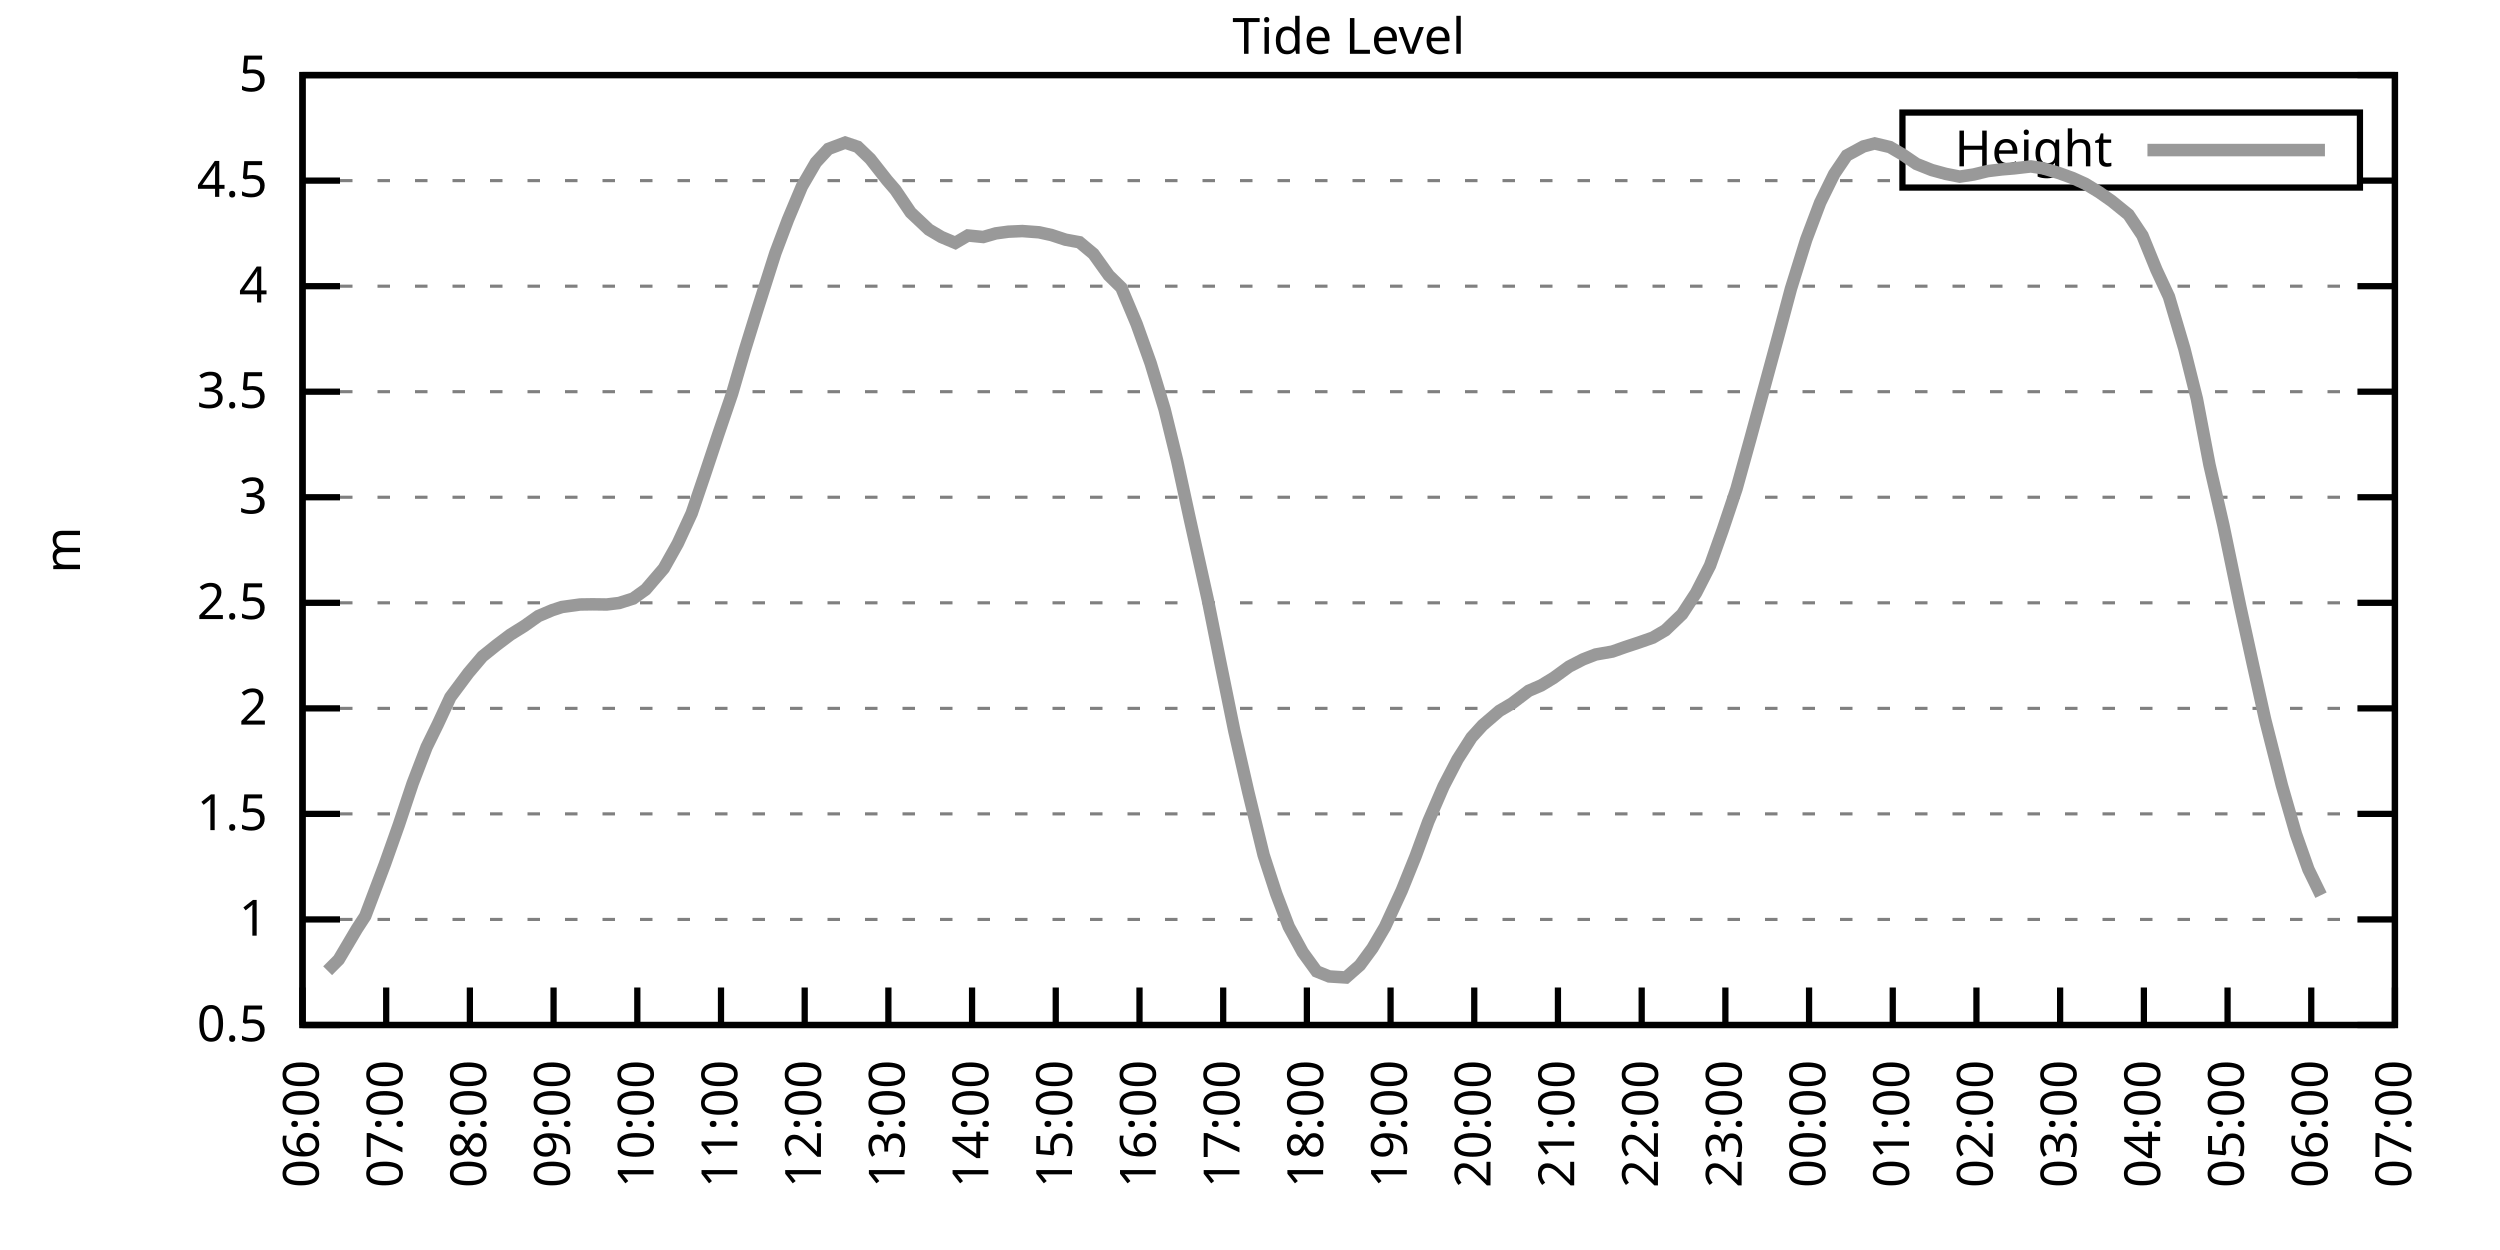
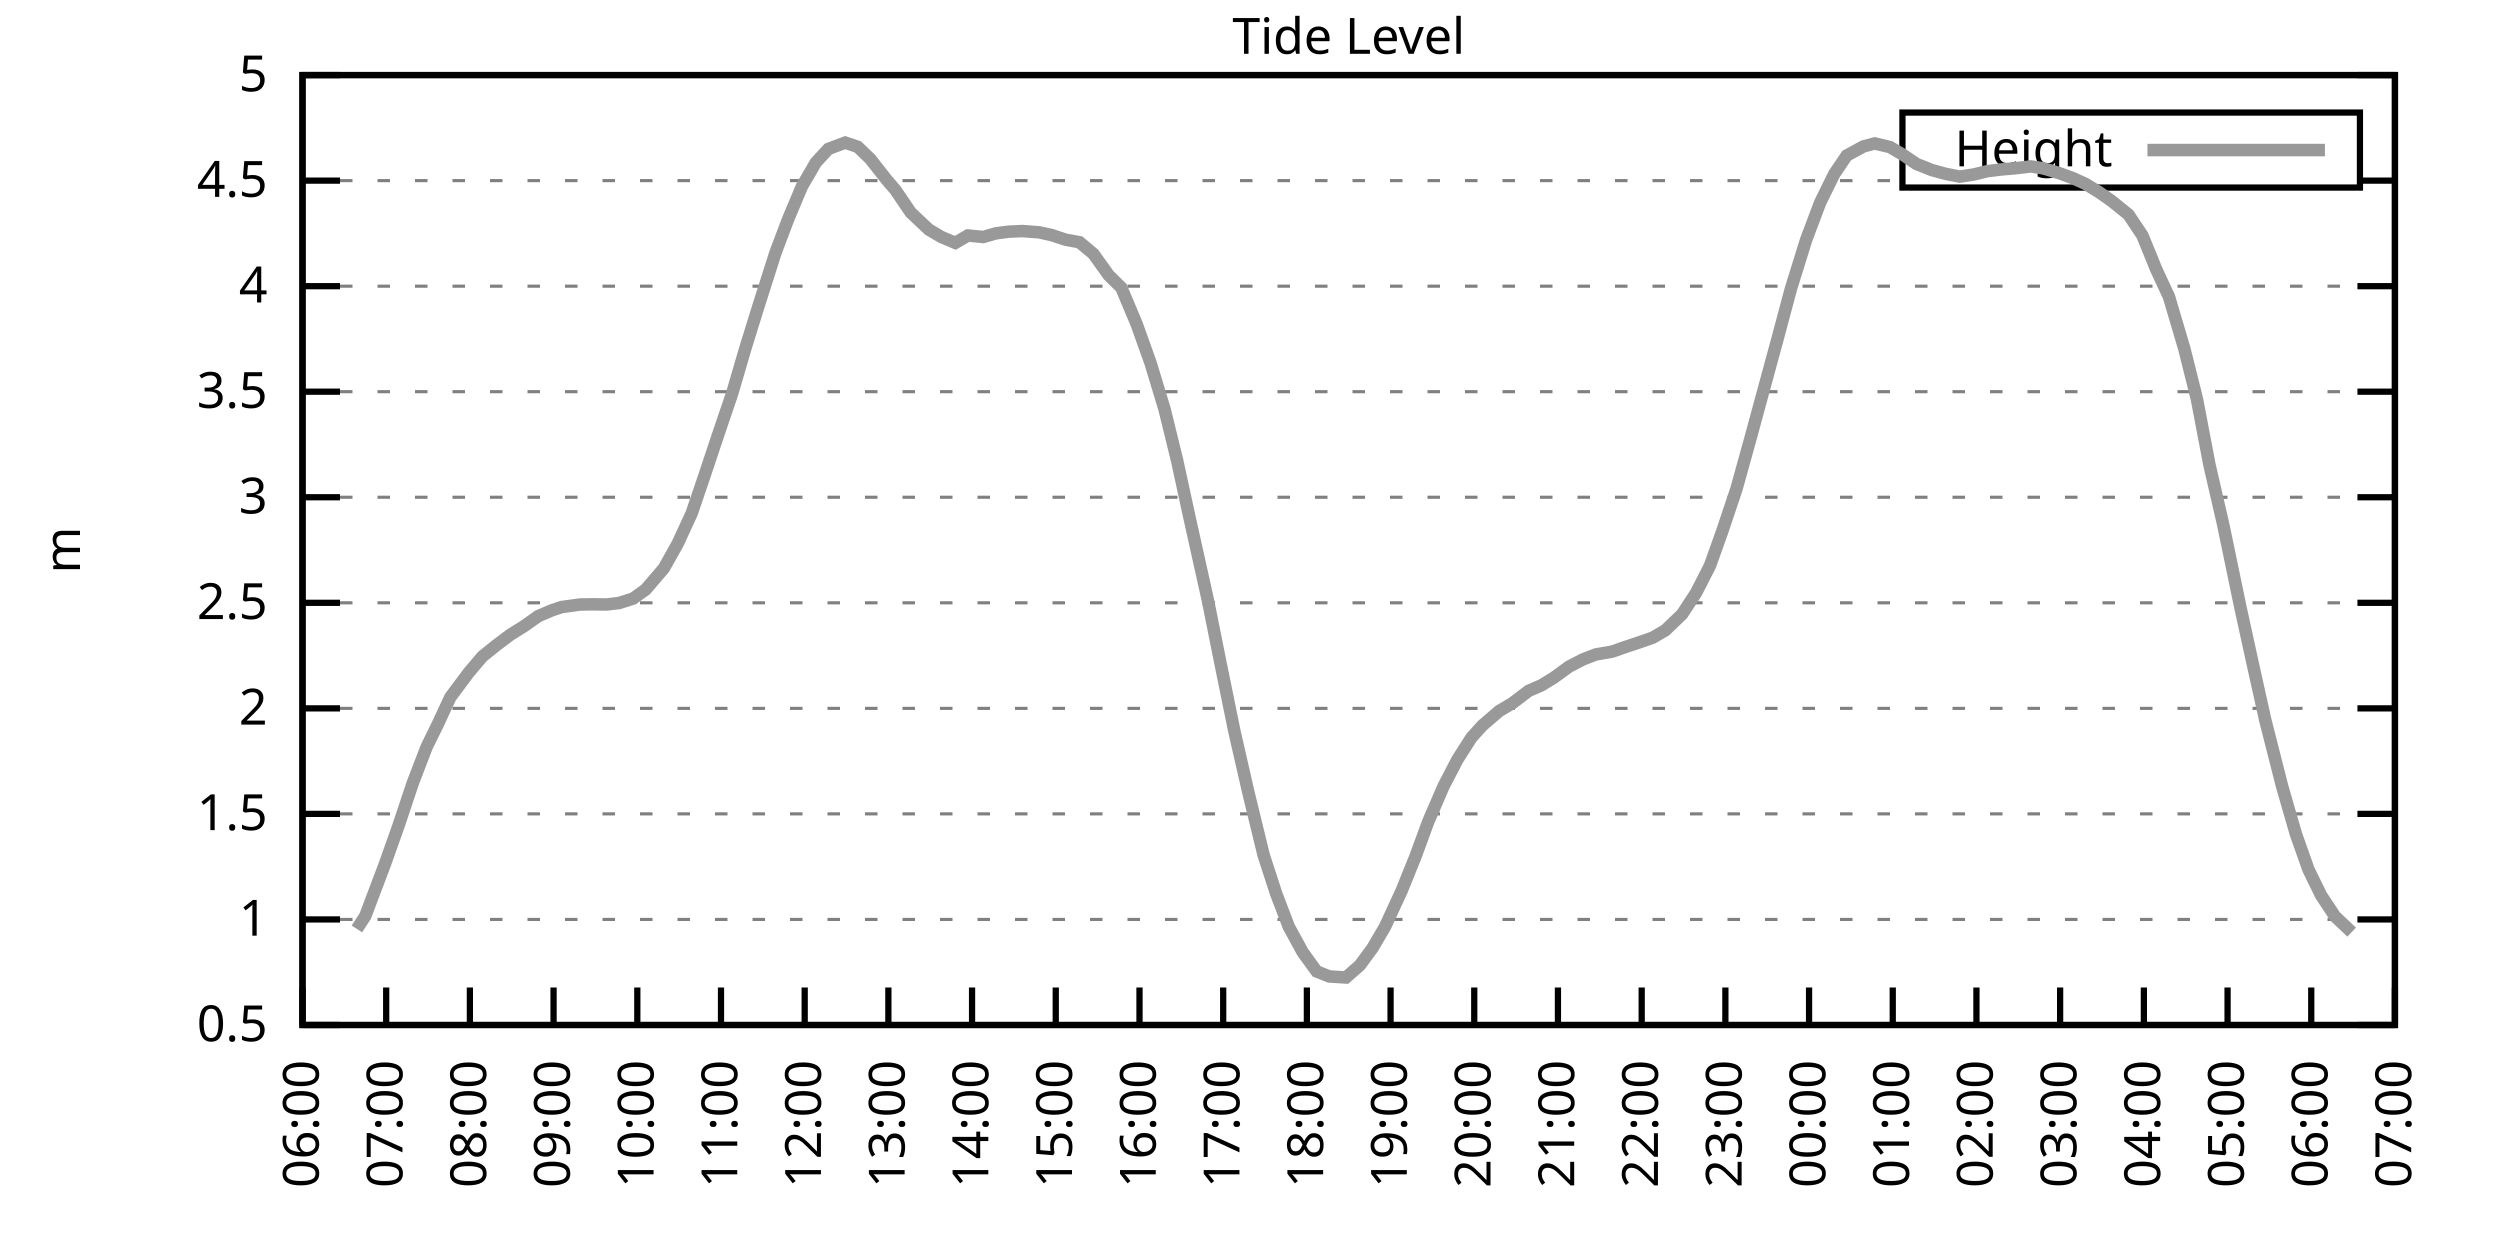
<svg xmlns="http://www.w3.org/2000/svg" xmlns:xlink="http://www.w3.org/1999/xlink" width="400" height="200" viewBox="0 0 400 200">
  <g id="gnuplot_canvas">
    <rect x="0" y="0" width="400" height="200" fill="none" />
    <defs>
      <circle id="gpDot" r="0.5" stroke-width="0.5" stroke="currentColor" />
      <path id="gpPt0" stroke-width="0.333" stroke="currentColor" d="M-1,0 h2 M0,-1 v2" />
      <path id="gpPt1" stroke-width="0.333" stroke="currentColor" d="M-1,-1 L1,1 M1,-1 L-1,1" />
      <path id="gpPt2" stroke-width="0.333" stroke="currentColor" d="M-1,0 L1,0 M0,-1 L0,1 M-1,-1 L1,1 M-1,1 L1,-1" />
      <rect id="gpPt3" stroke-width="0.333" stroke="currentColor" x="-1" y="-1" width="2" height="2" />
      <rect id="gpPt4" stroke-width="0.333" stroke="currentColor" fill="currentColor" x="-1" y="-1" width="2" height="2" />
      <circle id="gpPt5" stroke-width="0.333" stroke="currentColor" cx="0" cy="0" r="1" />
      <use xlink:href="#gpPt5" id="gpPt6" fill="currentColor" stroke="none" />
      <path id="gpPt7" stroke-width="0.333" stroke="currentColor" d="M0,-1.33 L-1.33,0.67 L1.33,0.67 z" />
      <use xlink:href="#gpPt7" id="gpPt8" fill="currentColor" stroke="none" />
      <use xlink:href="#gpPt7" id="gpPt9" stroke="currentColor" transform="rotate(180)" />
      <use xlink:href="#gpPt9" id="gpPt10" fill="currentColor" stroke="none" />
      <use xlink:href="#gpPt3" id="gpPt11" stroke="currentColor" transform="rotate(45)" />
      <use xlink:href="#gpPt11" id="gpPt12" fill="currentColor" stroke="none" />
      <path id="gpPt13" stroke-width="0.333" stroke="currentColor" d="M0,1.330 L1.265,0.411 L0.782,-1.067 L-0.782,-1.076 L-1.265,0.411 z" />
      <use xlink:href="#gpPt13" id="gpPt14" fill="currentColor" stroke="none" />
      <filter id="textbox" filterUnits="objectBoundingBox" x="0" y="0" height="1" width="1">
        <feFlood flood-color="white" flood-opacity="1" result="bgnd" />
        <feComposite in="SourceGraphic" in2="bgnd" operator="atop" />
      </filter>
      <filter id="greybox" filterUnits="objectBoundingBox" x="0" y="0" height="1" width="1">
        <feFlood flood-color="lightgrey" flood-opacity="1" result="grey" />
        <feComposite in="SourceGraphic" in2="grey" operator="atop" />
      </filter>
    </defs>
    <g fill="none" color="white" stroke="currentColor" stroke-width="1.00" stroke-linecap="butt" stroke-linejoin="miter">
</g>
    <g fill="none" color="black" stroke="currentColor" stroke-width="1.00" stroke-linecap="butt" stroke-linejoin="miter">
      <g stroke="none" shape-rendering="crispEdges">
        <polygon fill="rgb(255, 255, 255)" points="48.40,164.00 383.18,164.00 383.18,12.02 48.40,12.02 " />
      </g>
    </g>
    <g fill="none" color="black" stroke="currentColor" stroke-width="1.00" stroke-linecap="butt" stroke-linejoin="miter">
</g>
    <g fill="none" color="black" stroke="black" stroke-width="0.50" stroke-linecap="butt" stroke-linejoin="miter">
</g>
    <g fill="none" color="gray" stroke="currentColor" stroke-width="0.50" stroke-linecap="butt" stroke-linejoin="miter">
      <path stroke="gray" stroke-dasharray="2,4" class="gridline" d="M48.40,164.00 L383.19,164.00  " />
    </g>
    <g fill="none" color="gray" stroke="gray" stroke-width="1.00" stroke-linecap="butt" stroke-linejoin="miter">
</g>
    <g fill="none" color="black" stroke="currentColor" stroke-width="1.00" stroke-linecap="butt" stroke-linejoin="miter">
      <path stroke="black" d="M48.40,164.00 L54.40,164.00 M383.19,164.00 L377.19,164.00  " />
      <g transform="translate(42.80,166.60)" stroke="none" fill="black" font-family="Sans" font-size="8.00" text-anchor="end">
        <text>
          <tspan font-family="Sans"> 0.5</tspan>
        </text>
      </g>
    </g>
    <g fill="none" color="black" stroke="currentColor" stroke-width="1.00" stroke-linecap="butt" stroke-linejoin="miter">
</g>
    <g fill="none" color="black" stroke="black" stroke-width="0.50" stroke-linecap="butt" stroke-linejoin="miter">
</g>
    <g fill="none" color="gray" stroke="currentColor" stroke-width="0.50" stroke-linecap="butt" stroke-linejoin="miter">
      <path stroke="gray" stroke-dasharray="2,4" class="gridline" d="M48.40,147.11 L383.19,147.11  " />
    </g>
    <g fill="none" color="gray" stroke="gray" stroke-width="1.00" stroke-linecap="butt" stroke-linejoin="miter">
</g>
    <g fill="none" color="black" stroke="currentColor" stroke-width="1.00" stroke-linecap="butt" stroke-linejoin="miter">
      <path stroke="black" d="M48.40,147.11 L54.40,147.11 M383.19,147.11 L377.19,147.11  " />
      <g transform="translate(42.80,149.71)" stroke="none" fill="black" font-family="Sans" font-size="8.00" text-anchor="end">
        <text>
          <tspan font-family="Sans"> 1</tspan>
        </text>
      </g>
    </g>
    <g fill="none" color="black" stroke="currentColor" stroke-width="1.00" stroke-linecap="butt" stroke-linejoin="miter">
</g>
    <g fill="none" color="black" stroke="black" stroke-width="0.50" stroke-linecap="butt" stroke-linejoin="miter">
</g>
    <g fill="none" color="gray" stroke="currentColor" stroke-width="0.50" stroke-linecap="butt" stroke-linejoin="miter">
      <path stroke="gray" stroke-dasharray="2,4" class="gridline" d="M48.40,130.22 L383.19,130.22  " />
    </g>
    <g fill="none" color="gray" stroke="gray" stroke-width="1.00" stroke-linecap="butt" stroke-linejoin="miter">
</g>
    <g fill="none" color="black" stroke="currentColor" stroke-width="1.00" stroke-linecap="butt" stroke-linejoin="miter">
      <path stroke="black" d="M48.40,130.22 L54.40,130.22 M383.19,130.22 L377.19,130.22  " />
      <g transform="translate(42.80,132.82)" stroke="none" fill="black" font-family="Sans" font-size="8.00" text-anchor="end">
        <text>
          <tspan font-family="Sans"> 1.5</tspan>
        </text>
      </g>
    </g>
    <g fill="none" color="black" stroke="currentColor" stroke-width="1.00" stroke-linecap="butt" stroke-linejoin="miter">
</g>
    <g fill="none" color="black" stroke="black" stroke-width="0.50" stroke-linecap="butt" stroke-linejoin="miter">
</g>
    <g fill="none" color="gray" stroke="currentColor" stroke-width="0.50" stroke-linecap="butt" stroke-linejoin="miter">
      <path stroke="gray" stroke-dasharray="2,4" class="gridline" d="M48.40,113.34 L383.19,113.34  " />
    </g>
    <g fill="none" color="gray" stroke="gray" stroke-width="1.00" stroke-linecap="butt" stroke-linejoin="miter">
</g>
    <g fill="none" color="black" stroke="currentColor" stroke-width="1.00" stroke-linecap="butt" stroke-linejoin="miter">
      <path stroke="black" d="M48.40,113.34 L54.40,113.34 M383.19,113.34 L377.19,113.34  " />
      <g transform="translate(42.80,115.94)" stroke="none" fill="black" font-family="Sans" font-size="8.00" text-anchor="end">
        <text>
          <tspan font-family="Sans"> 2</tspan>
        </text>
      </g>
    </g>
    <g fill="none" color="black" stroke="currentColor" stroke-width="1.00" stroke-linecap="butt" stroke-linejoin="miter">
</g>
    <g fill="none" color="black" stroke="black" stroke-width="0.50" stroke-linecap="butt" stroke-linejoin="miter">
</g>
    <g fill="none" color="gray" stroke="currentColor" stroke-width="0.50" stroke-linecap="butt" stroke-linejoin="miter">
      <path stroke="gray" stroke-dasharray="2,4" class="gridline" d="M48.40,96.45 L383.19,96.45  " />
    </g>
    <g fill="none" color="gray" stroke="gray" stroke-width="1.00" stroke-linecap="butt" stroke-linejoin="miter">
</g>
    <g fill="none" color="black" stroke="currentColor" stroke-width="1.00" stroke-linecap="butt" stroke-linejoin="miter">
      <path stroke="black" d="M48.40,96.45 L54.40,96.45 M383.19,96.45 L377.19,96.45  " />
      <g transform="translate(42.80,99.05)" stroke="none" fill="black" font-family="Sans" font-size="8.00" text-anchor="end">
        <text>
          <tspan font-family="Sans"> 2.5</tspan>
        </text>
      </g>
    </g>
    <g fill="none" color="black" stroke="currentColor" stroke-width="1.00" stroke-linecap="butt" stroke-linejoin="miter">
</g>
    <g fill="none" color="black" stroke="black" stroke-width="0.50" stroke-linecap="butt" stroke-linejoin="miter">
</g>
    <g fill="none" color="gray" stroke="currentColor" stroke-width="0.50" stroke-linecap="butt" stroke-linejoin="miter">
      <path stroke="gray" stroke-dasharray="2,4" class="gridline" d="M48.40,79.56 L383.19,79.56  " />
    </g>
    <g fill="none" color="gray" stroke="gray" stroke-width="1.00" stroke-linecap="butt" stroke-linejoin="miter">
</g>
    <g fill="none" color="black" stroke="currentColor" stroke-width="1.00" stroke-linecap="butt" stroke-linejoin="miter">
      <path stroke="black" d="M48.40,79.56 L54.40,79.56 M383.19,79.56 L377.19,79.56  " />
      <g transform="translate(42.80,82.16)" stroke="none" fill="black" font-family="Sans" font-size="8.00" text-anchor="end">
        <text>
          <tspan font-family="Sans"> 3</tspan>
        </text>
      </g>
    </g>
    <g fill="none" color="black" stroke="currentColor" stroke-width="1.00" stroke-linecap="butt" stroke-linejoin="miter">
</g>
    <g fill="none" color="black" stroke="black" stroke-width="0.50" stroke-linecap="butt" stroke-linejoin="miter">
</g>
    <g fill="none" color="gray" stroke="currentColor" stroke-width="0.50" stroke-linecap="butt" stroke-linejoin="miter">
      <path stroke="gray" stroke-dasharray="2,4" class="gridline" d="M48.40,62.67 L383.19,62.67  " />
    </g>
    <g fill="none" color="gray" stroke="gray" stroke-width="1.00" stroke-linecap="butt" stroke-linejoin="miter">
</g>
    <g fill="none" color="black" stroke="currentColor" stroke-width="1.00" stroke-linecap="butt" stroke-linejoin="miter">
      <path stroke="black" d="M48.40,62.67 L54.40,62.67 M383.19,62.67 L377.19,62.67  " />
      <g transform="translate(42.80,65.27)" stroke="none" fill="black" font-family="Sans" font-size="8.00" text-anchor="end">
        <text>
          <tspan font-family="Sans"> 3.5</tspan>
        </text>
      </g>
    </g>
    <g fill="none" color="black" stroke="currentColor" stroke-width="1.00" stroke-linecap="butt" stroke-linejoin="miter">
</g>
    <g fill="none" color="black" stroke="black" stroke-width="0.50" stroke-linecap="butt" stroke-linejoin="miter">
</g>
    <g fill="none" color="gray" stroke="currentColor" stroke-width="0.50" stroke-linecap="butt" stroke-linejoin="miter">
      <path stroke="gray" stroke-dasharray="2,4" class="gridline" d="M48.40,45.79 L383.19,45.79  " />
    </g>
    <g fill="none" color="gray" stroke="gray" stroke-width="1.00" stroke-linecap="butt" stroke-linejoin="miter">
</g>
    <g fill="none" color="black" stroke="currentColor" stroke-width="1.00" stroke-linecap="butt" stroke-linejoin="miter">
      <path stroke="black" d="M48.40,45.79 L54.40,45.79 M383.19,45.79 L377.19,45.79  " />
      <g transform="translate(42.80,48.39)" stroke="none" fill="black" font-family="Sans" font-size="8.00" text-anchor="end">
        <text>
          <tspan font-family="Sans"> 4</tspan>
        </text>
      </g>
    </g>
    <g fill="none" color="black" stroke="currentColor" stroke-width="1.00" stroke-linecap="butt" stroke-linejoin="miter">
</g>
    <g fill="none" color="black" stroke="black" stroke-width="0.50" stroke-linecap="butt" stroke-linejoin="miter">
</g>
    <g fill="none" color="gray" stroke="currentColor" stroke-width="0.50" stroke-linecap="butt" stroke-linejoin="miter">
      <path stroke="gray" stroke-dasharray="2,4" class="gridline" d="M48.40,28.90 L304.39,28.90 M377.59,28.90 L383.19,28.90  " />
    </g>
    <g fill="none" color="gray" stroke="gray" stroke-width="1.00" stroke-linecap="butt" stroke-linejoin="miter">
</g>
    <g fill="none" color="black" stroke="currentColor" stroke-width="1.00" stroke-linecap="butt" stroke-linejoin="miter">
      <path stroke="black" d="M48.40,28.90 L54.40,28.90 M383.19,28.90 L377.19,28.90  " />
      <g transform="translate(42.80,31.50)" stroke="none" fill="black" font-family="Sans" font-size="8.00" text-anchor="end">
        <text>
          <tspan font-family="Sans"> 4.5</tspan>
        </text>
      </g>
    </g>
    <g fill="none" color="black" stroke="currentColor" stroke-width="1.00" stroke-linecap="butt" stroke-linejoin="miter">
</g>
    <g fill="none" color="black" stroke="black" stroke-width="0.50" stroke-linecap="butt" stroke-linejoin="miter">
</g>
    <g fill="none" color="gray" stroke="currentColor" stroke-width="0.50" stroke-linecap="butt" stroke-linejoin="miter">
      <path stroke="gray" stroke-dasharray="2,4" class="gridline" d="M48.40,12.01 L383.19,12.01  " />
    </g>
    <g fill="none" color="gray" stroke="gray" stroke-width="1.00" stroke-linecap="butt" stroke-linejoin="miter">
</g>
    <g fill="none" color="black" stroke="currentColor" stroke-width="1.00" stroke-linecap="butt" stroke-linejoin="miter">
      <path stroke="black" d="M48.40,12.01 L54.40,12.01 M383.19,12.01 L377.19,12.01  " />
      <g transform="translate(42.80,14.61)" stroke="none" fill="black" font-family="Sans" font-size="8.00" text-anchor="end">
        <text>
          <tspan font-family="Sans"> 5</tspan>
        </text>
      </g>
    </g>
    <g fill="none" color="black" stroke="currentColor" stroke-width="1.00" stroke-linecap="butt" stroke-linejoin="miter">
      <path stroke="black" d="M48.40,164.00 L48.40,158.00  " />
      <g transform="translate(51.00,169.60) rotate(270.00)" stroke="none" fill="black" font-family="Sans" font-size="8.00" text-anchor="end">
        <text>
          <tspan font-family="Sans">06:00</tspan>
        </text>
      </g>
    </g>
    <g fill="none" color="black" stroke="currentColor" stroke-width="1.00" stroke-linecap="butt" stroke-linejoin="miter">
      <path stroke="black" d="M61.79,164.00 L61.79,158.00  " />
      <g transform="translate(64.39,169.60) rotate(270.00)" stroke="none" fill="black" font-family="Sans" font-size="8.00" text-anchor="end">
        <text>
          <tspan font-family="Sans">07:00</tspan>
        </text>
      </g>
    </g>
    <g fill="none" color="black" stroke="currentColor" stroke-width="1.00" stroke-linecap="butt" stroke-linejoin="miter">
      <path stroke="black" d="M75.18,164.00 L75.18,158.00  " />
      <g transform="translate(77.78,169.60) rotate(270.00)" stroke="none" fill="black" font-family="Sans" font-size="8.00" text-anchor="end">
        <text>
          <tspan font-family="Sans">08:00</tspan>
        </text>
      </g>
    </g>
    <g fill="none" color="black" stroke="currentColor" stroke-width="1.00" stroke-linecap="butt" stroke-linejoin="miter">
      <path stroke="black" d="M88.57,164.00 L88.57,158.00  " />
      <g transform="translate(91.17,169.60) rotate(270.00)" stroke="none" fill="black" font-family="Sans" font-size="8.00" text-anchor="end">
        <text>
          <tspan font-family="Sans">09:00</tspan>
        </text>
      </g>
    </g>
    <g fill="none" color="black" stroke="currentColor" stroke-width="1.00" stroke-linecap="butt" stroke-linejoin="miter">
      <path stroke="black" d="M101.97,164.00 L101.97,158.00  " />
      <g transform="translate(104.57,169.60) rotate(270.00)" stroke="none" fill="black" font-family="Sans" font-size="8.00" text-anchor="end">
        <text>
          <tspan font-family="Sans">10:00</tspan>
        </text>
      </g>
    </g>
    <g fill="none" color="black" stroke="currentColor" stroke-width="1.00" stroke-linecap="butt" stroke-linejoin="miter">
      <path stroke="black" d="M115.36,164.00 L115.36,158.00  " />
      <g transform="translate(117.96,169.60) rotate(270.00)" stroke="none" fill="black" font-family="Sans" font-size="8.00" text-anchor="end">
        <text>
          <tspan font-family="Sans">11:00</tspan>
        </text>
      </g>
    </g>
    <g fill="none" color="black" stroke="currentColor" stroke-width="1.00" stroke-linecap="butt" stroke-linejoin="miter">
      <path stroke="black" d="M128.75,164.00 L128.75,158.00  " />
      <g transform="translate(131.35,169.60) rotate(270.00)" stroke="none" fill="black" font-family="Sans" font-size="8.00" text-anchor="end">
        <text>
          <tspan font-family="Sans">12:00</tspan>
        </text>
      </g>
    </g>
    <g fill="none" color="black" stroke="currentColor" stroke-width="1.00" stroke-linecap="butt" stroke-linejoin="miter">
      <path stroke="black" d="M142.14,164.00 L142.14,158.00  " />
      <g transform="translate(144.74,169.60) rotate(270.00)" stroke="none" fill="black" font-family="Sans" font-size="8.00" text-anchor="end">
        <text>
          <tspan font-family="Sans">13:00</tspan>
        </text>
      </g>
    </g>
    <g fill="none" color="black" stroke="currentColor" stroke-width="1.00" stroke-linecap="butt" stroke-linejoin="miter">
      <path stroke="black" d="M155.53,164.00 L155.53,158.00  " />
      <g transform="translate(158.13,169.60) rotate(270.00)" stroke="none" fill="black" font-family="Sans" font-size="8.00" text-anchor="end">
        <text>
          <tspan font-family="Sans">14:00</tspan>
        </text>
      </g>
    </g>
    <g fill="none" color="black" stroke="currentColor" stroke-width="1.00" stroke-linecap="butt" stroke-linejoin="miter">
      <path stroke="black" d="M168.92,164.00 L168.92,158.00  " />
      <g transform="translate(171.52,169.60) rotate(270.00)" stroke="none" fill="black" font-family="Sans" font-size="8.00" text-anchor="end">
        <text>
          <tspan font-family="Sans">15:00</tspan>
        </text>
      </g>
    </g>
    <g fill="none" color="black" stroke="currentColor" stroke-width="1.00" stroke-linecap="butt" stroke-linejoin="miter">
      <path stroke="black" d="M182.32,164.00 L182.32,158.00  " />
      <g transform="translate(184.92,169.60) rotate(270.00)" stroke="none" fill="black" font-family="Sans" font-size="8.00" text-anchor="end">
        <text>
          <tspan font-family="Sans">16:00</tspan>
        </text>
      </g>
    </g>
    <g fill="none" color="black" stroke="currentColor" stroke-width="1.00" stroke-linecap="butt" stroke-linejoin="miter">
      <path stroke="black" d="M195.71,164.00 L195.71,158.00  " />
      <g transform="translate(198.31,169.60) rotate(270.00)" stroke="none" fill="black" font-family="Sans" font-size="8.00" text-anchor="end">
        <text>
          <tspan font-family="Sans">17:00</tspan>
        </text>
      </g>
    </g>
    <g fill="none" color="black" stroke="currentColor" stroke-width="1.00" stroke-linecap="butt" stroke-linejoin="miter">
      <path stroke="black" d="M209.10,164.00 L209.10,158.00  " />
      <g transform="translate(211.70,169.60) rotate(270.00)" stroke="none" fill="black" font-family="Sans" font-size="8.00" text-anchor="end">
        <text>
          <tspan font-family="Sans">18:00</tspan>
        </text>
      </g>
    </g>
    <g fill="none" color="black" stroke="currentColor" stroke-width="1.00" stroke-linecap="butt" stroke-linejoin="miter">
      <path stroke="black" d="M222.49,164.00 L222.49,158.00  " />
      <g transform="translate(225.09,169.60) rotate(270.00)" stroke="none" fill="black" font-family="Sans" font-size="8.00" text-anchor="end">
        <text>
          <tspan font-family="Sans">19:00</tspan>
        </text>
      </g>
    </g>
    <g fill="none" color="black" stroke="currentColor" stroke-width="1.00" stroke-linecap="butt" stroke-linejoin="miter">
      <path stroke="black" d="M235.88,164.00 L235.88,158.00  " />
      <g transform="translate(238.48,169.60) rotate(270.00)" stroke="none" fill="black" font-family="Sans" font-size="8.00" text-anchor="end">
        <text>
          <tspan font-family="Sans">20:00</tspan>
        </text>
      </g>
    </g>
    <g fill="none" color="black" stroke="currentColor" stroke-width="1.00" stroke-linecap="butt" stroke-linejoin="miter">
      <path stroke="black" d="M249.27,164.00 L249.27,158.00  " />
      <g transform="translate(251.87,169.60) rotate(270.00)" stroke="none" fill="black" font-family="Sans" font-size="8.00" text-anchor="end">
        <text>
          <tspan font-family="Sans">21:00</tspan>
        </text>
      </g>
    </g>
    <g fill="none" color="black" stroke="currentColor" stroke-width="1.00" stroke-linecap="butt" stroke-linejoin="miter">
      <path stroke="black" d="M262.67,164.00 L262.67,158.00  " />
      <g transform="translate(265.27,169.60) rotate(270.00)" stroke="none" fill="black" font-family="Sans" font-size="8.00" text-anchor="end">
        <text>
          <tspan font-family="Sans">22:00</tspan>
        </text>
      </g>
    </g>
    <g fill="none" color="black" stroke="currentColor" stroke-width="1.00" stroke-linecap="butt" stroke-linejoin="miter">
      <path stroke="black" d="M276.06,164.00 L276.06,158.00  " />
      <g transform="translate(278.66,169.60) rotate(270.00)" stroke="none" fill="black" font-family="Sans" font-size="8.00" text-anchor="end">
        <text>
          <tspan font-family="Sans">23:00</tspan>
        </text>
      </g>
    </g>
    <g fill="none" color="black" stroke="currentColor" stroke-width="1.00" stroke-linecap="butt" stroke-linejoin="miter">
      <path stroke="black" d="M289.45,164.00 L289.45,158.00  " />
      <g transform="translate(292.05,169.60) rotate(270.00)" stroke="none" fill="black" font-family="Sans" font-size="8.00" text-anchor="end">
        <text>
          <tspan font-family="Sans">00:00</tspan>
        </text>
      </g>
    </g>
    <g fill="none" color="black" stroke="currentColor" stroke-width="1.00" stroke-linecap="butt" stroke-linejoin="miter">
      <path stroke="black" d="M302.84,164.00 L302.84,158.00  " />
      <g transform="translate(305.44,169.60) rotate(270.00)" stroke="none" fill="black" font-family="Sans" font-size="8.00" text-anchor="end">
        <text>
          <tspan font-family="Sans">01:00</tspan>
        </text>
      </g>
    </g>
    <g fill="none" color="black" stroke="currentColor" stroke-width="1.00" stroke-linecap="butt" stroke-linejoin="miter">
      <path stroke="black" d="M316.23,164.00 L316.23,158.00  " />
      <g transform="translate(318.83,169.60) rotate(270.00)" stroke="none" fill="black" font-family="Sans" font-size="8.00" text-anchor="end">
        <text>
          <tspan font-family="Sans">02:00</tspan>
        </text>
      </g>
    </g>
    <g fill="none" color="black" stroke="currentColor" stroke-width="1.00" stroke-linecap="butt" stroke-linejoin="miter">
      <path stroke="black" d="M329.62,164.00 L329.62,158.00  " />
      <g transform="translate(332.22,169.60) rotate(270.00)" stroke="none" fill="black" font-family="Sans" font-size="8.00" text-anchor="end">
        <text>
          <tspan font-family="Sans">03:00</tspan>
        </text>
      </g>
    </g>
    <g fill="none" color="black" stroke="currentColor" stroke-width="1.00" stroke-linecap="butt" stroke-linejoin="miter">
      <path stroke="black" d="M343.02,164.00 L343.02,158.00  " />
      <g transform="translate(345.62,169.60) rotate(270.00)" stroke="none" fill="black" font-family="Sans" font-size="8.00" text-anchor="end">
        <text>
          <tspan font-family="Sans">04:00</tspan>
        </text>
      </g>
    </g>
    <g fill="none" color="black" stroke="currentColor" stroke-width="1.00" stroke-linecap="butt" stroke-linejoin="miter">
      <path stroke="black" d="M356.41,164.00 L356.41,158.00  " />
      <g transform="translate(359.01,169.60) rotate(270.00)" stroke="none" fill="black" font-family="Sans" font-size="8.00" text-anchor="end">
        <text>
          <tspan font-family="Sans">05:00</tspan>
        </text>
      </g>
    </g>
    <g fill="none" color="black" stroke="currentColor" stroke-width="1.00" stroke-linecap="butt" stroke-linejoin="miter">
      <path stroke="black" d="M369.80,164.00 L369.80,158.00  " />
      <g transform="translate(372.40,169.60) rotate(270.00)" stroke="none" fill="black" font-family="Sans" font-size="8.00" text-anchor="end">
        <text>
          <tspan font-family="Sans">06:00</tspan>
        </text>
      </g>
    </g>
    <g fill="none" color="black" stroke="currentColor" stroke-width="1.00" stroke-linecap="butt" stroke-linejoin="miter">
      <path stroke="black" d="M383.19,164.00 L383.19,158.00  " />
      <g transform="translate(385.79,169.60) rotate(270.00)" stroke="none" fill="black" font-family="Sans" font-size="8.00" text-anchor="end">
        <text>
          <tspan font-family="Sans">07:00</tspan>
        </text>
      </g>
    </g>
    <g fill="none" color="black" stroke="currentColor" stroke-width="1.00" stroke-linecap="butt" stroke-linejoin="miter">
</g>
    <g fill="none" color="black" stroke="currentColor" stroke-width="1.00" stroke-linecap="butt" stroke-linejoin="miter">
      <path stroke="black" d="M48.40,12.01 L48.40,164.00 L383.19,164.00 L383.19,12.01 L48.40,12.01 Z  " />
    </g>
    <g fill="none" color="black" stroke="currentColor" stroke-width="1.00" stroke-linecap="butt" stroke-linejoin="miter">
</g>
    <g fill="none" color="black" stroke="currentColor" stroke-width="1.00" stroke-linecap="butt" stroke-linejoin="miter">
      <path stroke="black" d="M304.39,30.01 L304.39,18.01 L377.59,18.01 L377.59,30.01 L304.39,30.01 Z  " />
    </g>
    <g id="Tide_level_plot_1">
      <g fill="none" color="white" stroke="black" stroke-width="2.00" stroke-linecap="butt" stroke-linejoin="miter">
</g>
      <g fill="none" color="black" stroke="currentColor" stroke-width="2.00" stroke-linecap="butt" stroke-linejoin="miter">
        <g transform="translate(337.99,26.61)" stroke="none" fill="black" font-family="Sans" font-size="8.00" text-anchor="end">
          <text>
            <tspan font-family="Sans">Height</tspan>
          </text>
        </g>
      </g>
      <g fill="none" color="black" stroke="currentColor" stroke-width="2.00" stroke-linecap="butt" stroke-linejoin="miter">
-         <path stroke="rgb(153, 153, 153)" d="M343.59,24.01 L371.99,24.01 M52.42,155.32 L54.20,153.53 L57.10,148.63 L58.44,146.57 L61.57,138.30 L63.80,132.01   L66.03,125.33 L68.26,119.52 L70.05,115.87 L72.06,111.55 L74.96,107.66 L77.19,105.03 L79.42,103.24 L81.66,101.55   L83.89,100.16 L86.12,98.58 L88.35,97.63 L89.91,97.12 L92.82,96.72 L94.82,96.69 L97.06,96.72 L99.06,96.48   L101.30,95.77 L103.31,94.32 L106.21,90.94 L108.44,86.96 L110.67,82.13 L112.68,76.22 L114.91,69.53 L117.14,62.98   L119.15,56.09 L121.16,49.60 L124.06,40.48 L126.07,35.15 L128.30,29.84 L130.54,25.99 L132.54,23.83 L135.22,22.82   L137.23,23.49 L139.24,25.42 L141.92,28.83 L143.26,30.38 L145.71,34.00 L148.61,36.73 L150.62,37.92 L152.85,38.86   L154.86,37.68 L157.32,37.92 L159.33,37.34 L161.34,37.07 L163.57,36.97 L166.25,37.17 L168.25,37.61 L170.49,38.35   L172.72,38.76 L174.95,40.62 L177.41,44.06 L179.41,46.02 L181.87,51.87 L184.10,58.11 L186.33,65.48 L188.34,73.68   L190.35,82.94 L193.25,95.98 L195.26,106.01 L197.49,116.95 L199.73,126.75 L202.18,136.81 L204.19,142.99 L206.20,148.26   L208.43,152.35 L210.66,155.42 L212.67,156.23 L215.35,156.40 L217.58,154.44 L219.59,151.71 L221.60,148.29 L224.28,142.48   L226.51,136.95 L228.52,131.47 L230.97,125.80 L233.20,121.51 L235.44,118.00 L237.22,116.04 L239.90,113.74 L241.91,112.56   L244.59,110.53 L246.60,109.66 L248.60,108.44 L251.06,106.65 L253.29,105.50 L255.30,104.72 L257.98,104.25 L259.99,103.54   L262.22,102.80 L264.45,102.02 L266.46,100.84 L269.14,98.27 L271.37,94.86 L273.60,90.50 L275.61,84.86 L277.84,78.21   L280.07,70.17 L282.08,62.77 L284.54,53.72 L286.55,46.19 L289.00,38.32 L291.23,32.41 L293.47,27.85 L295.48,24.88   L298.15,23.43 L299.94,22.95 L302.39,23.53 L304.40,24.71 L306.63,26.23 L309.09,27.21 L311.32,27.82 L313.55,28.26   L315.79,27.92 L318.02,27.38 L320.25,27.11 L322.26,26.94 L324.94,26.63 L326.95,26.94 L329.40,27.68 L331.63,28.49   L333.64,29.40 L335.87,30.76 L337.88,32.17 L340.56,34.34 L342.79,37.68 L345.02,43.15 L347.03,47.47 L349.49,55.78   L351.50,63.82 L353.51,74.36 L355.74,84.05 L358.42,96.96 L360.42,106.11 L362.43,115.16 L365.11,125.70 L367.34,133.43   L369.35,139.11 L371.36,143.23  " />
+         <path stroke="rgb(153, 153, 153)" d="M343.59,24.01 L371.99,24.01 M57.10,148.63 L58.44,146.57 L61.57,138.30 L63.80,132.01 L66.03,125.33 L68.26,119.52   L70.05,115.87 L72.06,111.55 L74.96,107.66 L77.19,105.03 L79.42,103.24 L81.66,101.55 L83.89,100.16 L86.12,98.58   L88.35,97.63 L89.91,97.12 L92.82,96.72 L94.82,96.69 L97.06,96.72 L99.06,96.48 L101.30,95.77 L103.31,94.32   L106.21,90.94 L108.44,86.96 L110.67,82.13 L112.68,76.22 L114.91,69.53 L117.14,62.98 L119.15,56.09 L121.16,49.60   L124.06,40.48 L126.07,35.15 L128.30,29.84 L130.54,25.99 L132.54,23.83 L135.22,22.82 L137.23,23.49 L139.24,25.42   L141.92,28.83 L143.26,30.38 L145.71,34.00 L148.61,36.73 L150.62,37.92 L152.85,38.86 L154.86,37.68 L157.32,37.92   L159.33,37.34 L161.34,37.07 L163.57,36.97 L166.25,37.17 L168.25,37.61 L170.49,38.35 L172.72,38.76 L174.95,40.62   L177.41,44.06 L179.41,46.02 L181.87,51.87 L184.10,58.11 L186.33,65.48 L188.34,73.68 L190.35,82.94 L193.25,95.98   L195.26,106.01 L197.49,116.95 L199.73,126.75 L202.18,136.81 L204.19,142.99 L206.20,148.26 L208.43,152.35 L210.66,155.42   L212.67,156.23 L215.35,156.40 L217.58,154.44 L219.59,151.71 L221.60,148.29 L224.28,142.48 L226.51,136.95 L228.52,131.47   L230.97,125.80 L233.20,121.51 L235.44,118.00 L237.22,116.04 L239.90,113.74 L241.91,112.56 L244.59,110.53 L246.60,109.66   L248.60,108.44 L251.06,106.65 L253.29,105.50 L255.30,104.72 L257.98,104.25 L259.99,103.54 L262.22,102.80 L264.45,102.02   L266.46,100.84 L269.14,98.27 L271.37,94.86 L273.60,90.50 L275.61,84.86 L277.84,78.21 L280.07,70.17 L282.08,62.77   L284.54,53.72 L286.55,46.19 L289.00,38.32 L291.23,32.41 L293.47,27.85 L295.48,24.88 L298.15,23.43 L299.94,22.95   L302.39,23.53 L304.40,24.71 L306.63,26.23 L309.09,27.21 L311.32,27.82 L313.55,28.26 L315.79,27.92 L318.02,27.38   L320.25,27.11 L322.26,26.94 L324.94,26.63 L326.95,26.94 L329.40,27.68 L331.63,28.49 L333.64,29.40 L335.87,30.76   L337.88,32.17 L340.56,34.34 L342.79,37.68 L345.02,43.15 L347.03,47.47 L349.49,55.78 L351.50,63.82 L353.51,74.36   L355.74,84.05 L358.42,96.96 L360.42,106.11 L362.43,115.16 L365.11,125.70 L367.34,133.43 L369.35,139.11 L371.36,143.23   L373.59,146.61 L376.27,149.14  " />
      </g>
    </g>
    <g fill="none" color="black" stroke="currentColor" stroke-width="2.00" stroke-linecap="butt" stroke-linejoin="miter">
</g>
    <g fill="none" color="black" stroke="black" stroke-width="1.00" stroke-linecap="butt" stroke-linejoin="miter">
</g>
    <g fill="none" color="black" stroke="currentColor" stroke-width="1.00" stroke-linecap="butt" stroke-linejoin="miter">
      <path stroke="black" d="M48.40,12.01 L48.40,164.00 L383.19,164.00 L383.19,12.01 L48.40,12.01 Z  " />
      <g transform="translate(12.80,88.01) rotate(270.00)" stroke="none" fill="black" font-family="Sans" font-size="8.00" text-anchor="middle">
        <text>
          <tspan font-family="Sans">m</tspan>
        </text>
      </g>
    </g>
    <g fill="none" color="black" stroke="currentColor" stroke-width="1.00" stroke-linecap="butt" stroke-linejoin="miter">
</g>
    <g fill="none" color="black" stroke="currentColor" stroke-width="1.00" stroke-linecap="butt" stroke-linejoin="miter">
      <g transform="translate(215.79,8.61)" stroke="none" fill="black" font-family="Sans" font-size="8.00" text-anchor="middle">
        <text>
          <tspan font-family="Sans">Tide Level</tspan>
        </text>
      </g>
    </g>
    <g fill="none" color="black" stroke="currentColor" stroke-width="1.00" stroke-linecap="butt" stroke-linejoin="miter">
</g>
  </g>
</svg>
